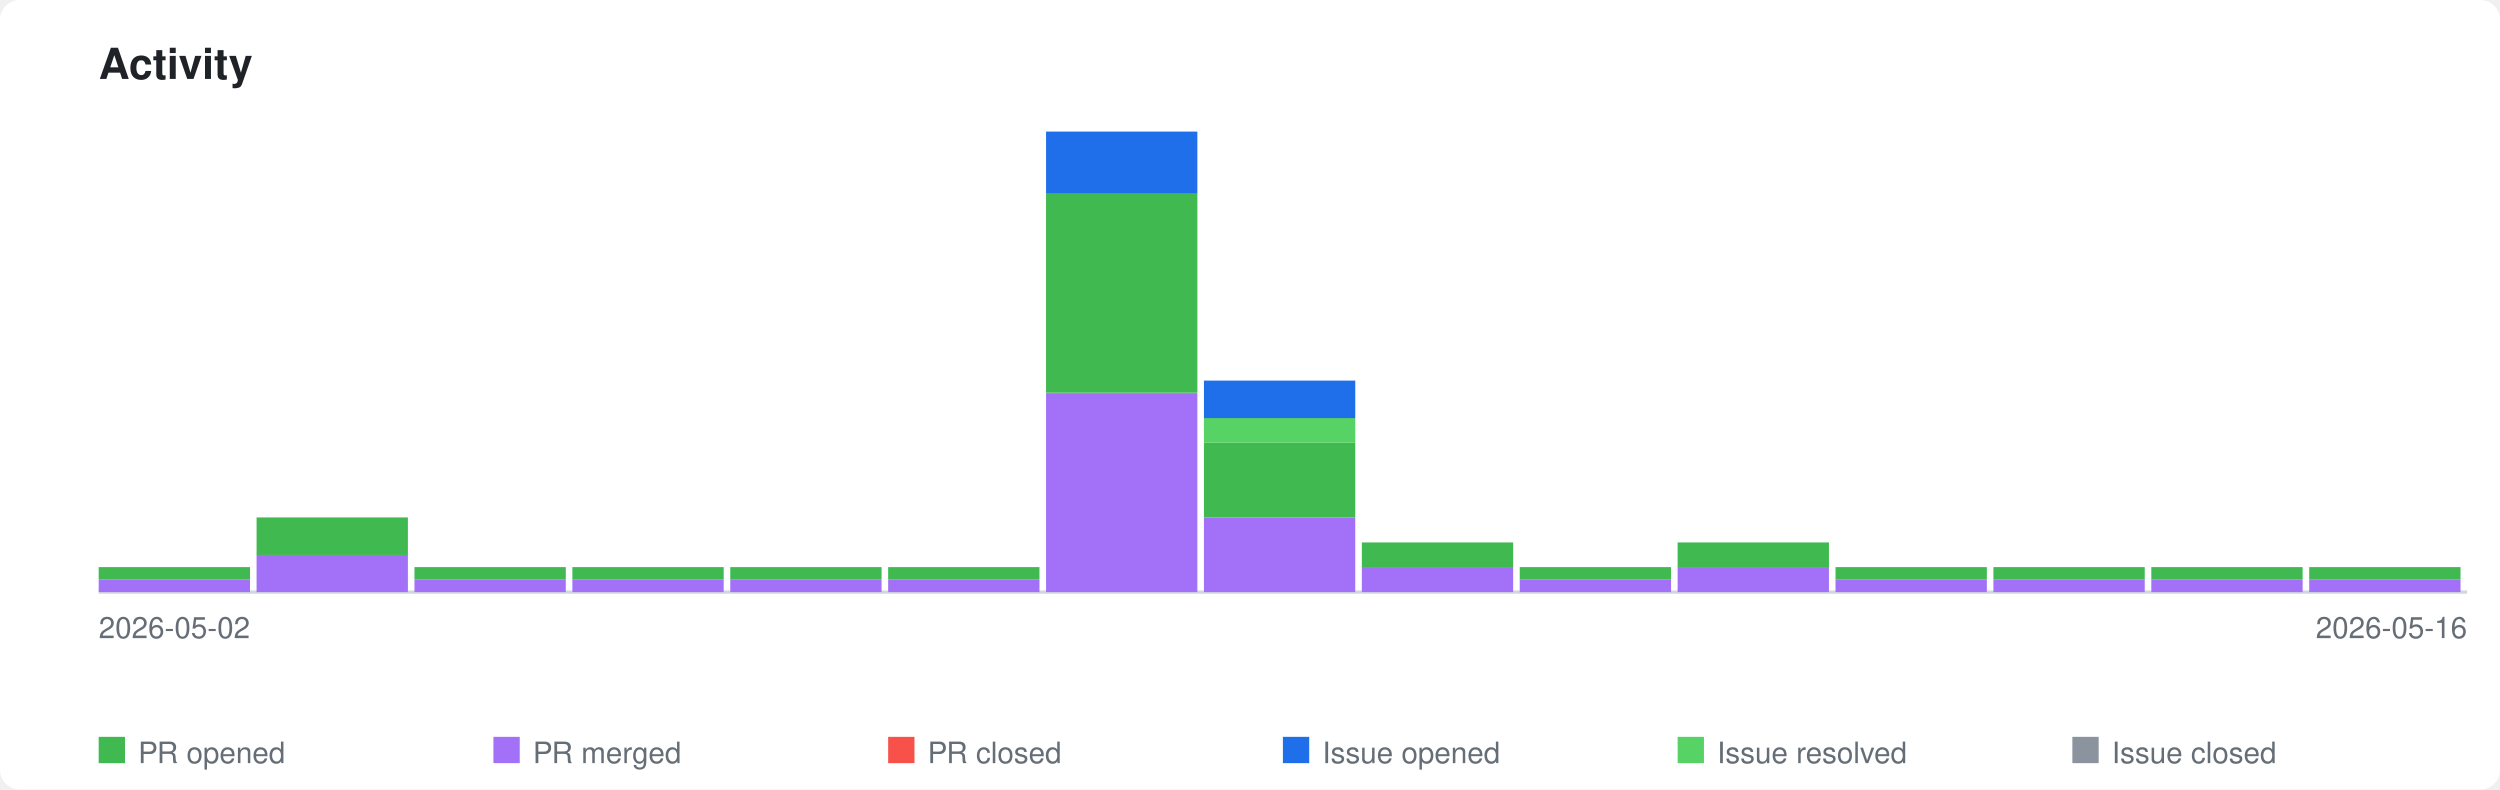
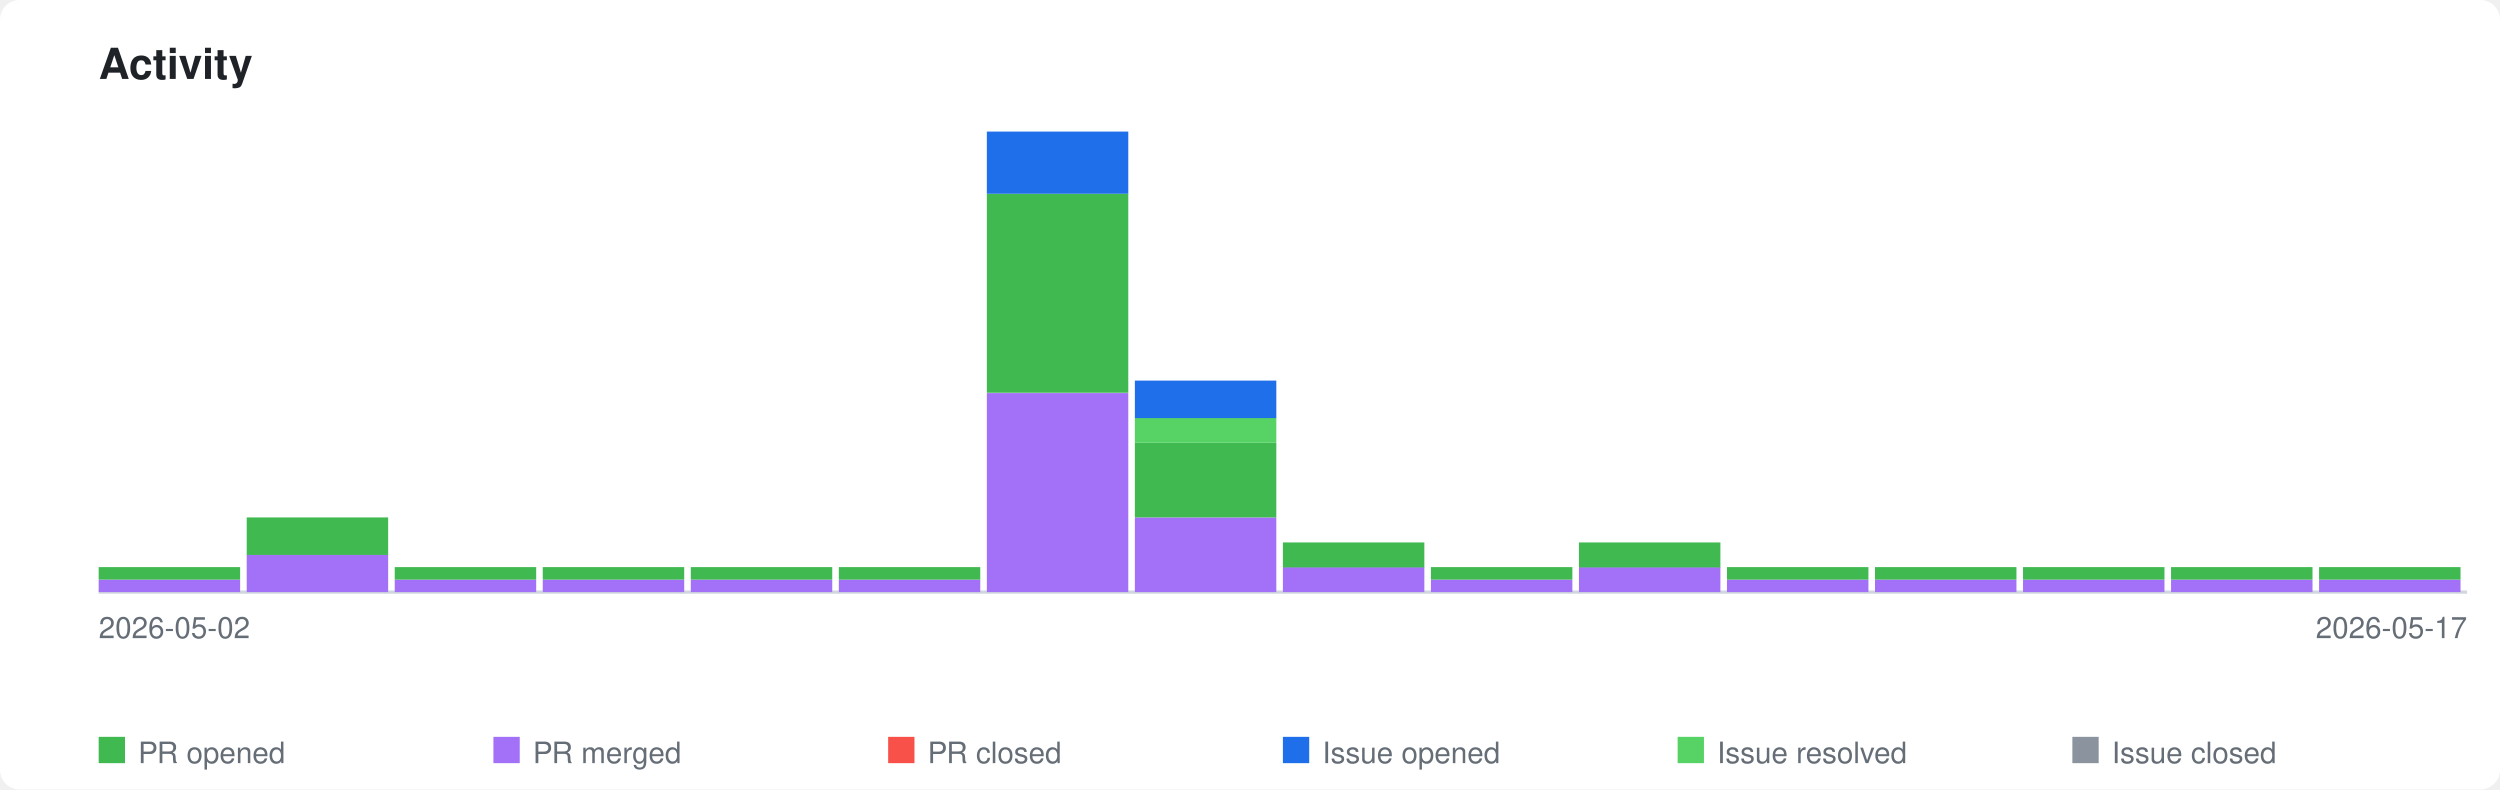
<svg xmlns="http://www.w3.org/2000/svg" xmlns:xlink="http://www.w3.org/1999/xlink" viewBox="0 0 760 240" width="760" height="240">
  <style>
    .page-bg { fill: #ffffff; }
    .title { font-family: -apple-system, BlinkMacSystemFont, 'Segoe UI', Helvetica, Arial, sans-serif; font-size: 13px; font-weight: 600; fill: #1f2328; }
    .axis-label { font-family: -apple-system, BlinkMacSystemFont, 'Segoe UI', Helvetica, Arial, sans-serif; font-size: 9px; fill: #656d76; }
    .legend-label { font-family: -apple-system, BlinkMacSystemFont, 'Segoe UI', Helvetica, Arial, sans-serif; font-size: 9px; fill: #656d76; }
    .axis { stroke: #d0d7de; stroke-width: 1; fill: none; }
    .bar-pr-opened { fill: #3fb950; }
    .bar-pr-merged { fill: #a371f7; }
    .bar-pr-closed { fill: #f85149; }
    .bar-issue-opened { fill: #1f6feb; }
    .bar-issue-resolved { fill: #56d364; }
    .bar-issue-closed { fill: #8b949e; }
    .bar-commit { fill: #d29922; }
    a:hover .day rect { opacity: 0.85; }
    @media (prefers-color-scheme: dark) {
      .page-bg { fill: #0d1117; }
      .title { fill: #e6edf3; }
      .axis-label { fill: #8b949e; }
      .legend-label { fill: #8b949e; }
      .axis { stroke: #30363d; }
    }
  </style>
  <rect class="page-bg" width="760" height="240" rx="6" />
  <text class="title" x="30" y="24">Activity</text>
  <a xlink:href="https://github.com/qte77/gha-arbitrary-repo-timeline">
    <line class="axis" x1="30" y1="180" x2="750" y2="180" />
    <g class="day" transform="translate(30,0)">
-       <rect class="bar-pr-merged" x="0" y="176.2" width="46" height="3.8" />
-       <rect class="bar-pr-opened" x="0" y="172.4" width="46" height="3.8" />
+       <rect class="bar-pr-merged" x="0" y="176.2" width="43" height="3.8" />
+       <rect class="bar-pr-opened" x="0" y="172.4" width="43" height="3.8" />
    </g>
-     <g class="day" transform="translate(78,0)">
-       <rect class="bar-pr-merged" x="0" y="168.6" width="46" height="11.4" />
-       <rect class="bar-pr-opened" x="0" y="157.3" width="46" height="11.4" />
+     <g class="day" transform="translate(75,0)">
+       <rect class="bar-pr-merged" x="0" y="168.6" width="43" height="11.4" />
+       <rect class="bar-pr-opened" x="0" y="157.3" width="43" height="11.4" />
    </g>
-     <g class="day" transform="translate(126,0)">
-       <rect class="bar-pr-merged" x="0" y="176.2" width="46" height="3.8" />
-       <rect class="bar-pr-opened" x="0" y="172.4" width="46" height="3.8" />
+     <g class="day" transform="translate(120,0)">
+       <rect class="bar-pr-merged" x="0" y="176.2" width="43" height="3.8" />
+       <rect class="bar-pr-opened" x="0" y="172.4" width="43" height="3.8" />
    </g>
-     <g class="day" transform="translate(174,0)">
-       <rect class="bar-pr-merged" x="0" y="176.2" width="46" height="3.8" />
-       <rect class="bar-pr-opened" x="0" y="172.4" width="46" height="3.8" />
+     <g class="day" transform="translate(165,0)">
+       <rect class="bar-pr-merged" x="0" y="176.2" width="43" height="3.8" />
+       <rect class="bar-pr-opened" x="0" y="172.4" width="43" height="3.8" />
    </g>
-     <g class="day" transform="translate(222,0)">
-       <rect class="bar-pr-merged" x="0" y="176.2" width="46" height="3.8" />
-       <rect class="bar-pr-opened" x="0" y="172.4" width="46" height="3.8" />
+     <g class="day" transform="translate(210,0)">
+       <rect class="bar-pr-merged" x="0" y="176.2" width="43" height="3.8" />
+       <rect class="bar-pr-opened" x="0" y="172.4" width="43" height="3.8" />
    </g>
-     <g class="day" transform="translate(270,0)">
-       <rect class="bar-pr-merged" x="0" y="176.2" width="46" height="3.8" />
-       <rect class="bar-pr-opened" x="0" y="172.4" width="46" height="3.8" />
+     <g class="day" transform="translate(255,0)">
+       <rect class="bar-pr-merged" x="0" y="176.2" width="43" height="3.8" />
+       <rect class="bar-pr-opened" x="0" y="172.4" width="43" height="3.8" />
    </g>
-     <g class="day" transform="translate(318,0)">
-       <rect class="bar-pr-merged" x="0" y="119.5" width="46" height="60.5" />
-       <rect class="bar-pr-opened" x="0" y="58.9" width="46" height="60.5" />
-       <rect class="bar-issue-opened" x="0" y="40.0" width="46" height="18.9" />
+     <g class="day" transform="translate(300,0)">
+       <rect class="bar-pr-merged" x="0" y="119.5" width="43" height="60.5" />
+       <rect class="bar-pr-opened" x="0" y="58.9" width="43" height="60.5" />
+       <rect class="bar-issue-opened" x="0" y="40.0" width="43" height="18.9" />
    </g>
-     <g class="day" transform="translate(366,0)">
-       <rect class="bar-pr-merged" x="0" y="157.3" width="46" height="22.7" />
-       <rect class="bar-pr-opened" x="0" y="134.6" width="46" height="22.7" />
-       <rect class="bar-issue-resolved" x="0" y="127.0" width="46" height="7.6" />
-       <rect class="bar-issue-opened" x="0" y="115.7" width="46" height="11.4" />
+     <g class="day" transform="translate(345,0)">
+       <rect class="bar-pr-merged" x="0" y="157.3" width="43" height="22.7" />
+       <rect class="bar-pr-opened" x="0" y="134.6" width="43" height="22.7" />
+       <rect class="bar-issue-resolved" x="0" y="127.0" width="43" height="7.6" />
+       <rect class="bar-issue-opened" x="0" y="115.7" width="43" height="11.4" />
    </g>
-     <g class="day" transform="translate(414,0)">
-       <rect class="bar-pr-merged" x="0" y="172.4" width="46" height="7.6" />
-       <rect class="bar-pr-opened" x="0" y="164.9" width="46" height="7.6" />
+     <g class="day" transform="translate(390,0)">
+       <rect class="bar-pr-merged" x="0" y="172.4" width="43" height="7.6" />
+       <rect class="bar-pr-opened" x="0" y="164.9" width="43" height="7.6" />
    </g>
-     <g class="day" transform="translate(462,0)">
-       <rect class="bar-pr-merged" x="0" y="176.2" width="46" height="3.8" />
-       <rect class="bar-pr-opened" x="0" y="172.4" width="46" height="3.8" />
+     <g class="day" transform="translate(435,0)">
+       <rect class="bar-pr-merged" x="0" y="176.2" width="43" height="3.8" />
+       <rect class="bar-pr-opened" x="0" y="172.4" width="43" height="3.8" />
    </g>
-     <g class="day" transform="translate(510,0)">
-       <rect class="bar-pr-merged" x="0" y="172.4" width="46" height="7.6" />
-       <rect class="bar-pr-opened" x="0" y="164.9" width="46" height="7.6" />
+     <g class="day" transform="translate(480,0)">
+       <rect class="bar-pr-merged" x="0" y="172.4" width="43" height="7.6" />
+       <rect class="bar-pr-opened" x="0" y="164.9" width="43" height="7.6" />
    </g>
-     <g class="day" transform="translate(558,0)">
-       <rect class="bar-pr-merged" x="0" y="176.2" width="46" height="3.8" />
-       <rect class="bar-pr-opened" x="0" y="172.4" width="46" height="3.8" />
+     <g class="day" transform="translate(525,0)">
+       <rect class="bar-pr-merged" x="0" y="176.2" width="43" height="3.8" />
+       <rect class="bar-pr-opened" x="0" y="172.4" width="43" height="3.8" />
    </g>
-     <g class="day" transform="translate(606,0)">
-       <rect class="bar-pr-merged" x="0" y="176.2" width="46" height="3.8" />
-       <rect class="bar-pr-opened" x="0" y="172.4" width="46" height="3.8" />
+     <g class="day" transform="translate(570,0)">
+       <rect class="bar-pr-merged" x="0" y="176.2" width="43" height="3.8" />
+       <rect class="bar-pr-opened" x="0" y="172.4" width="43" height="3.8" />
    </g>
-     <g class="day" transform="translate(654,0)">
-       <rect class="bar-pr-merged" x="0" y="176.2" width="46" height="3.8" />
-       <rect class="bar-pr-opened" x="0" y="172.4" width="46" height="3.8" />
+     <g class="day" transform="translate(615,0)">
+       <rect class="bar-pr-merged" x="0" y="176.2" width="43" height="3.8" />
+       <rect class="bar-pr-opened" x="0" y="172.4" width="43" height="3.8" />
    </g>
-     <g class="day" transform="translate(702,0)">
-       <rect class="bar-pr-merged" x="0" y="176.2" width="46" height="3.8" />
-       <rect class="bar-pr-opened" x="0" y="172.4" width="46" height="3.8" />
+     <g class="day" transform="translate(660,0)">
+       <rect class="bar-pr-merged" x="0" y="176.2" width="43" height="3.8" />
+       <rect class="bar-pr-opened" x="0" y="172.4" width="43" height="3.8" />
+     </g>
+     <g class="day" transform="translate(705,0)">
+       <rect class="bar-pr-merged" x="0" y="176.2" width="43" height="3.8" />
+       <rect class="bar-pr-opened" x="0" y="172.4" width="43" height="3.8" />
    </g>
  </a>
  <text class="axis-label" x="30" y="194">2026-05-02</text>
-   <text class="axis-label" x="750" y="194" text-anchor="end">2026-05-16</text>
+   <text class="axis-label" x="750" y="194" text-anchor="end">2026-05-17</text>
  <rect class="bar-pr-opened" x="30" y="224" width="8" height="8" />
  <text class="legend-label" x="42" y="232">PR opened</text>
  <rect class="bar-pr-merged" x="150" y="224" width="8" height="8" />
  <text class="legend-label" x="162" y="232">PR merged</text>
  <rect class="bar-pr-closed" x="270" y="224" width="8" height="8" />
  <text class="legend-label" x="282" y="232">PR closed</text>
  <rect class="bar-issue-opened" x="390" y="224" width="8" height="8" />
  <text class="legend-label" x="402" y="232">Issue opened</text>
  <rect class="bar-issue-resolved" x="510" y="224" width="8" height="8" />
  <text class="legend-label" x="522" y="232">Issue resolved</text>
  <rect class="bar-issue-closed" x="630" y="224" width="8" height="8" />
  <text class="legend-label" x="642" y="232">Issue closed</text>
</svg>
